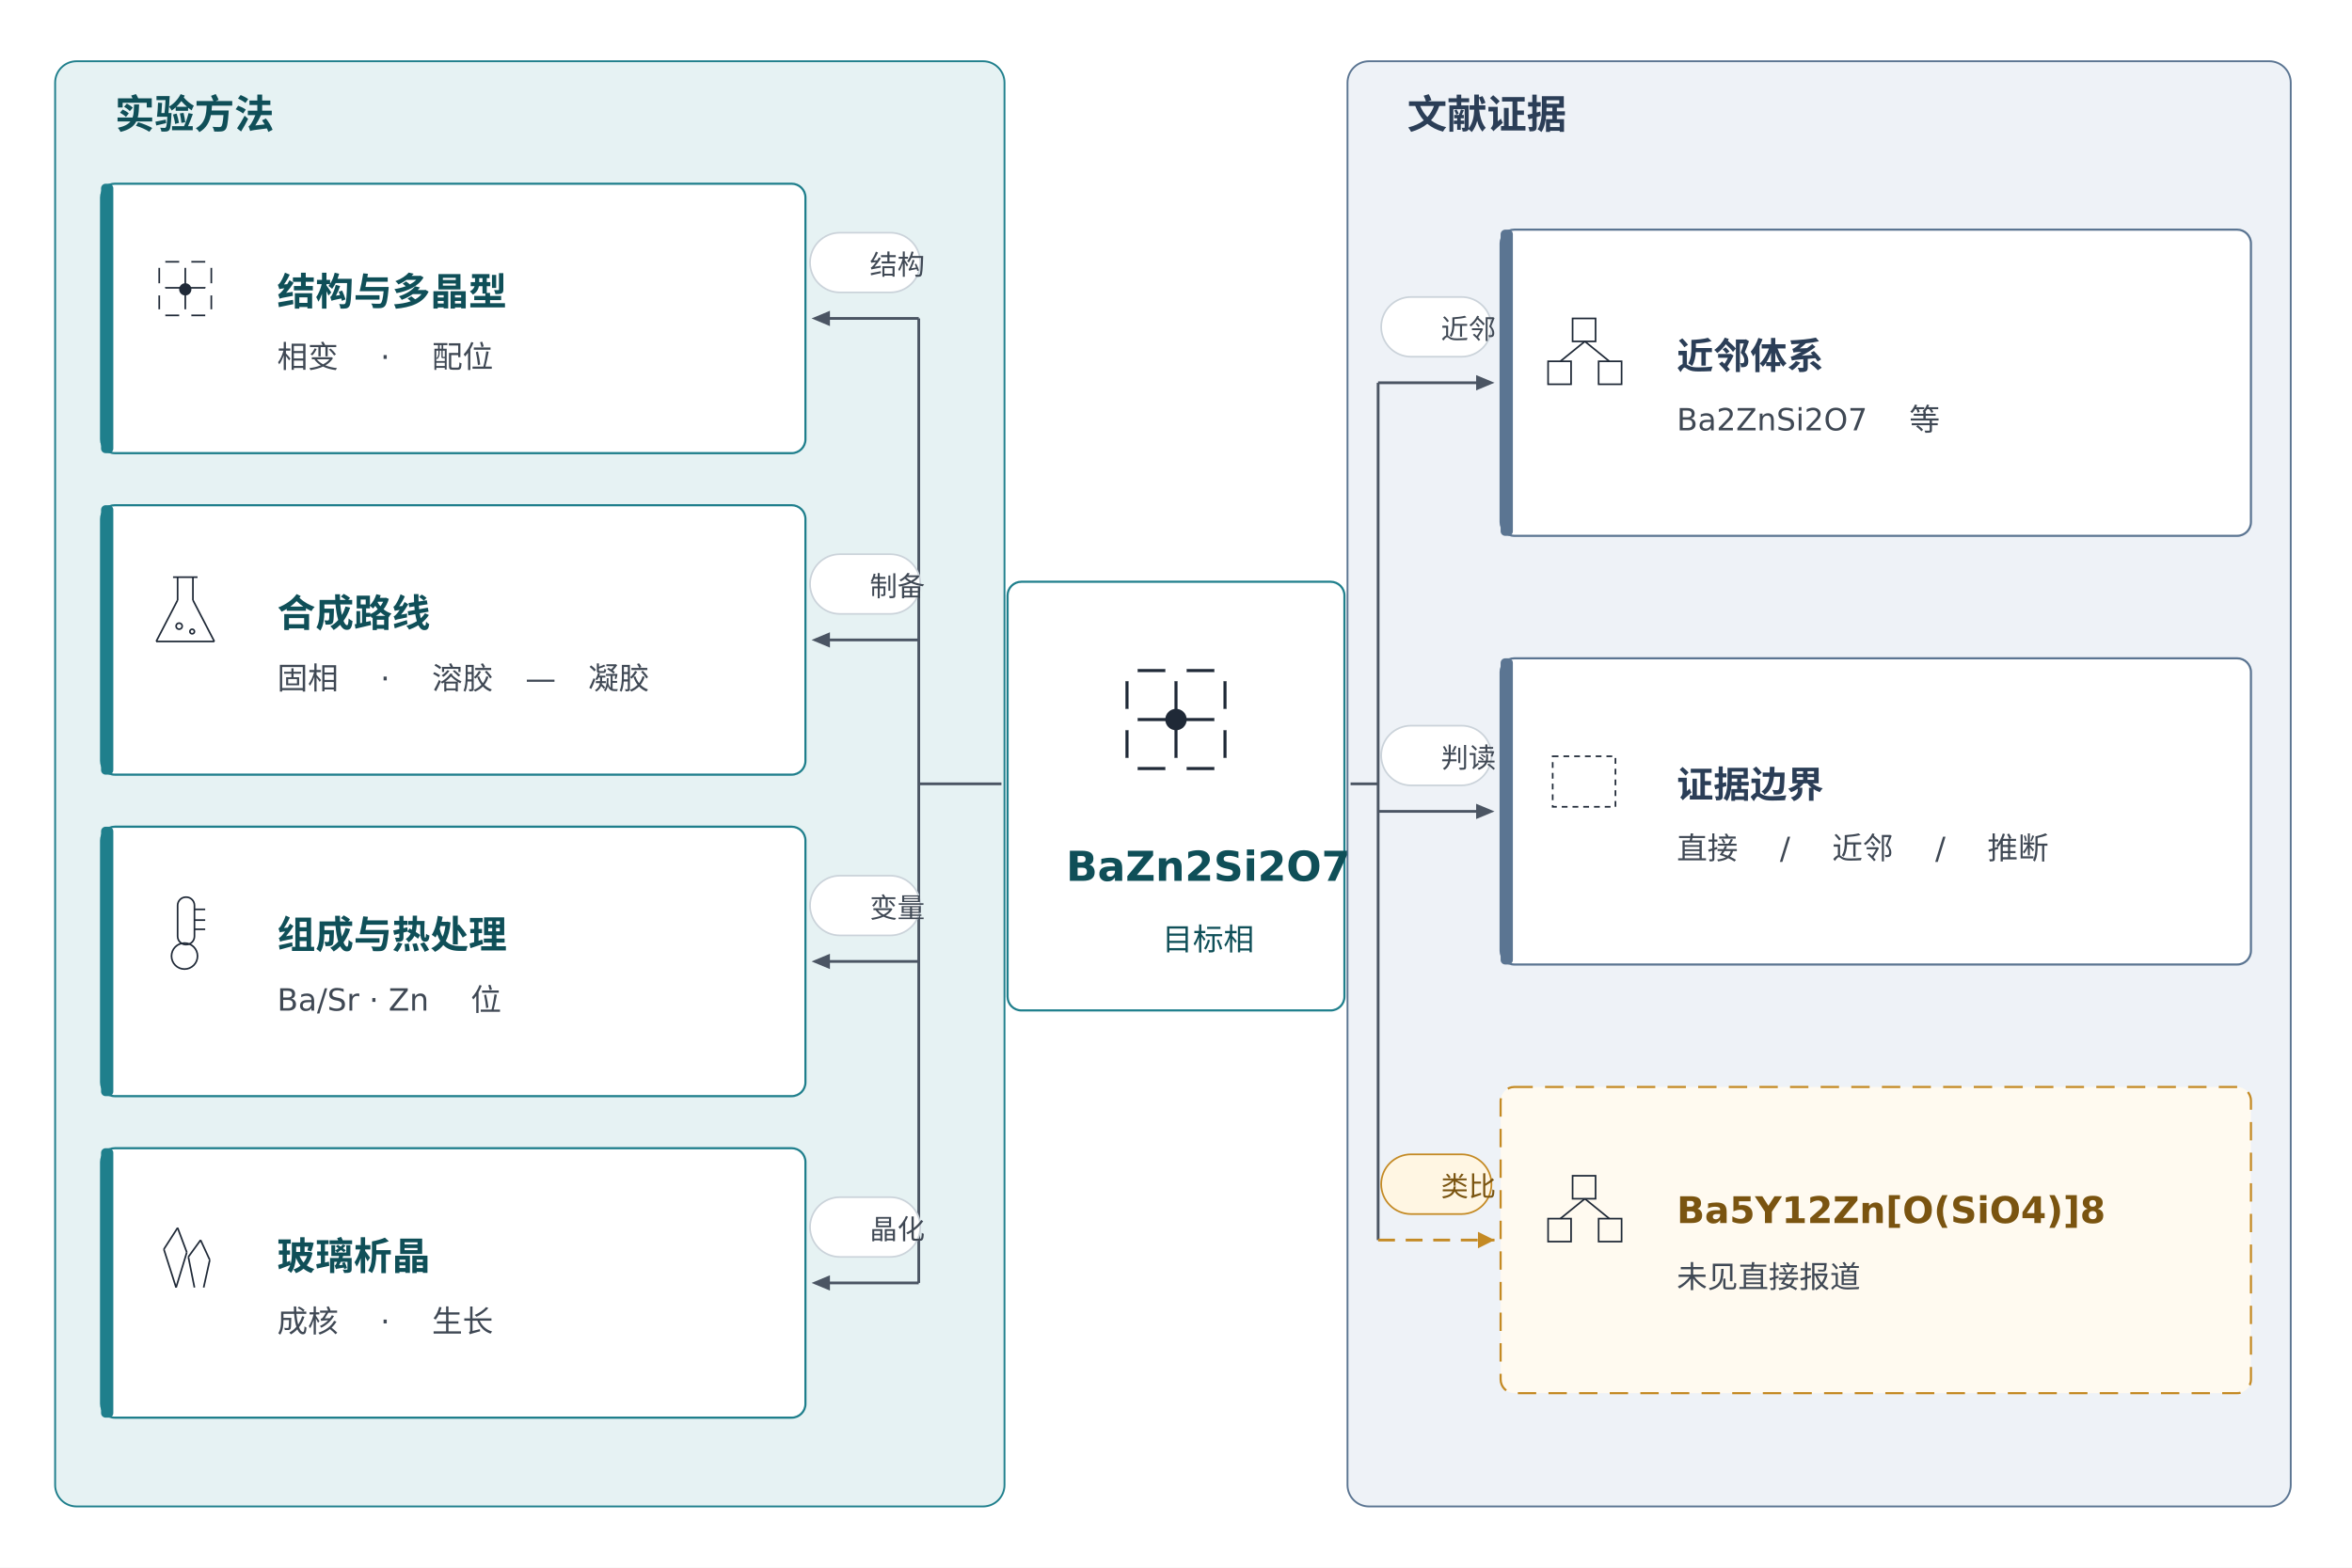
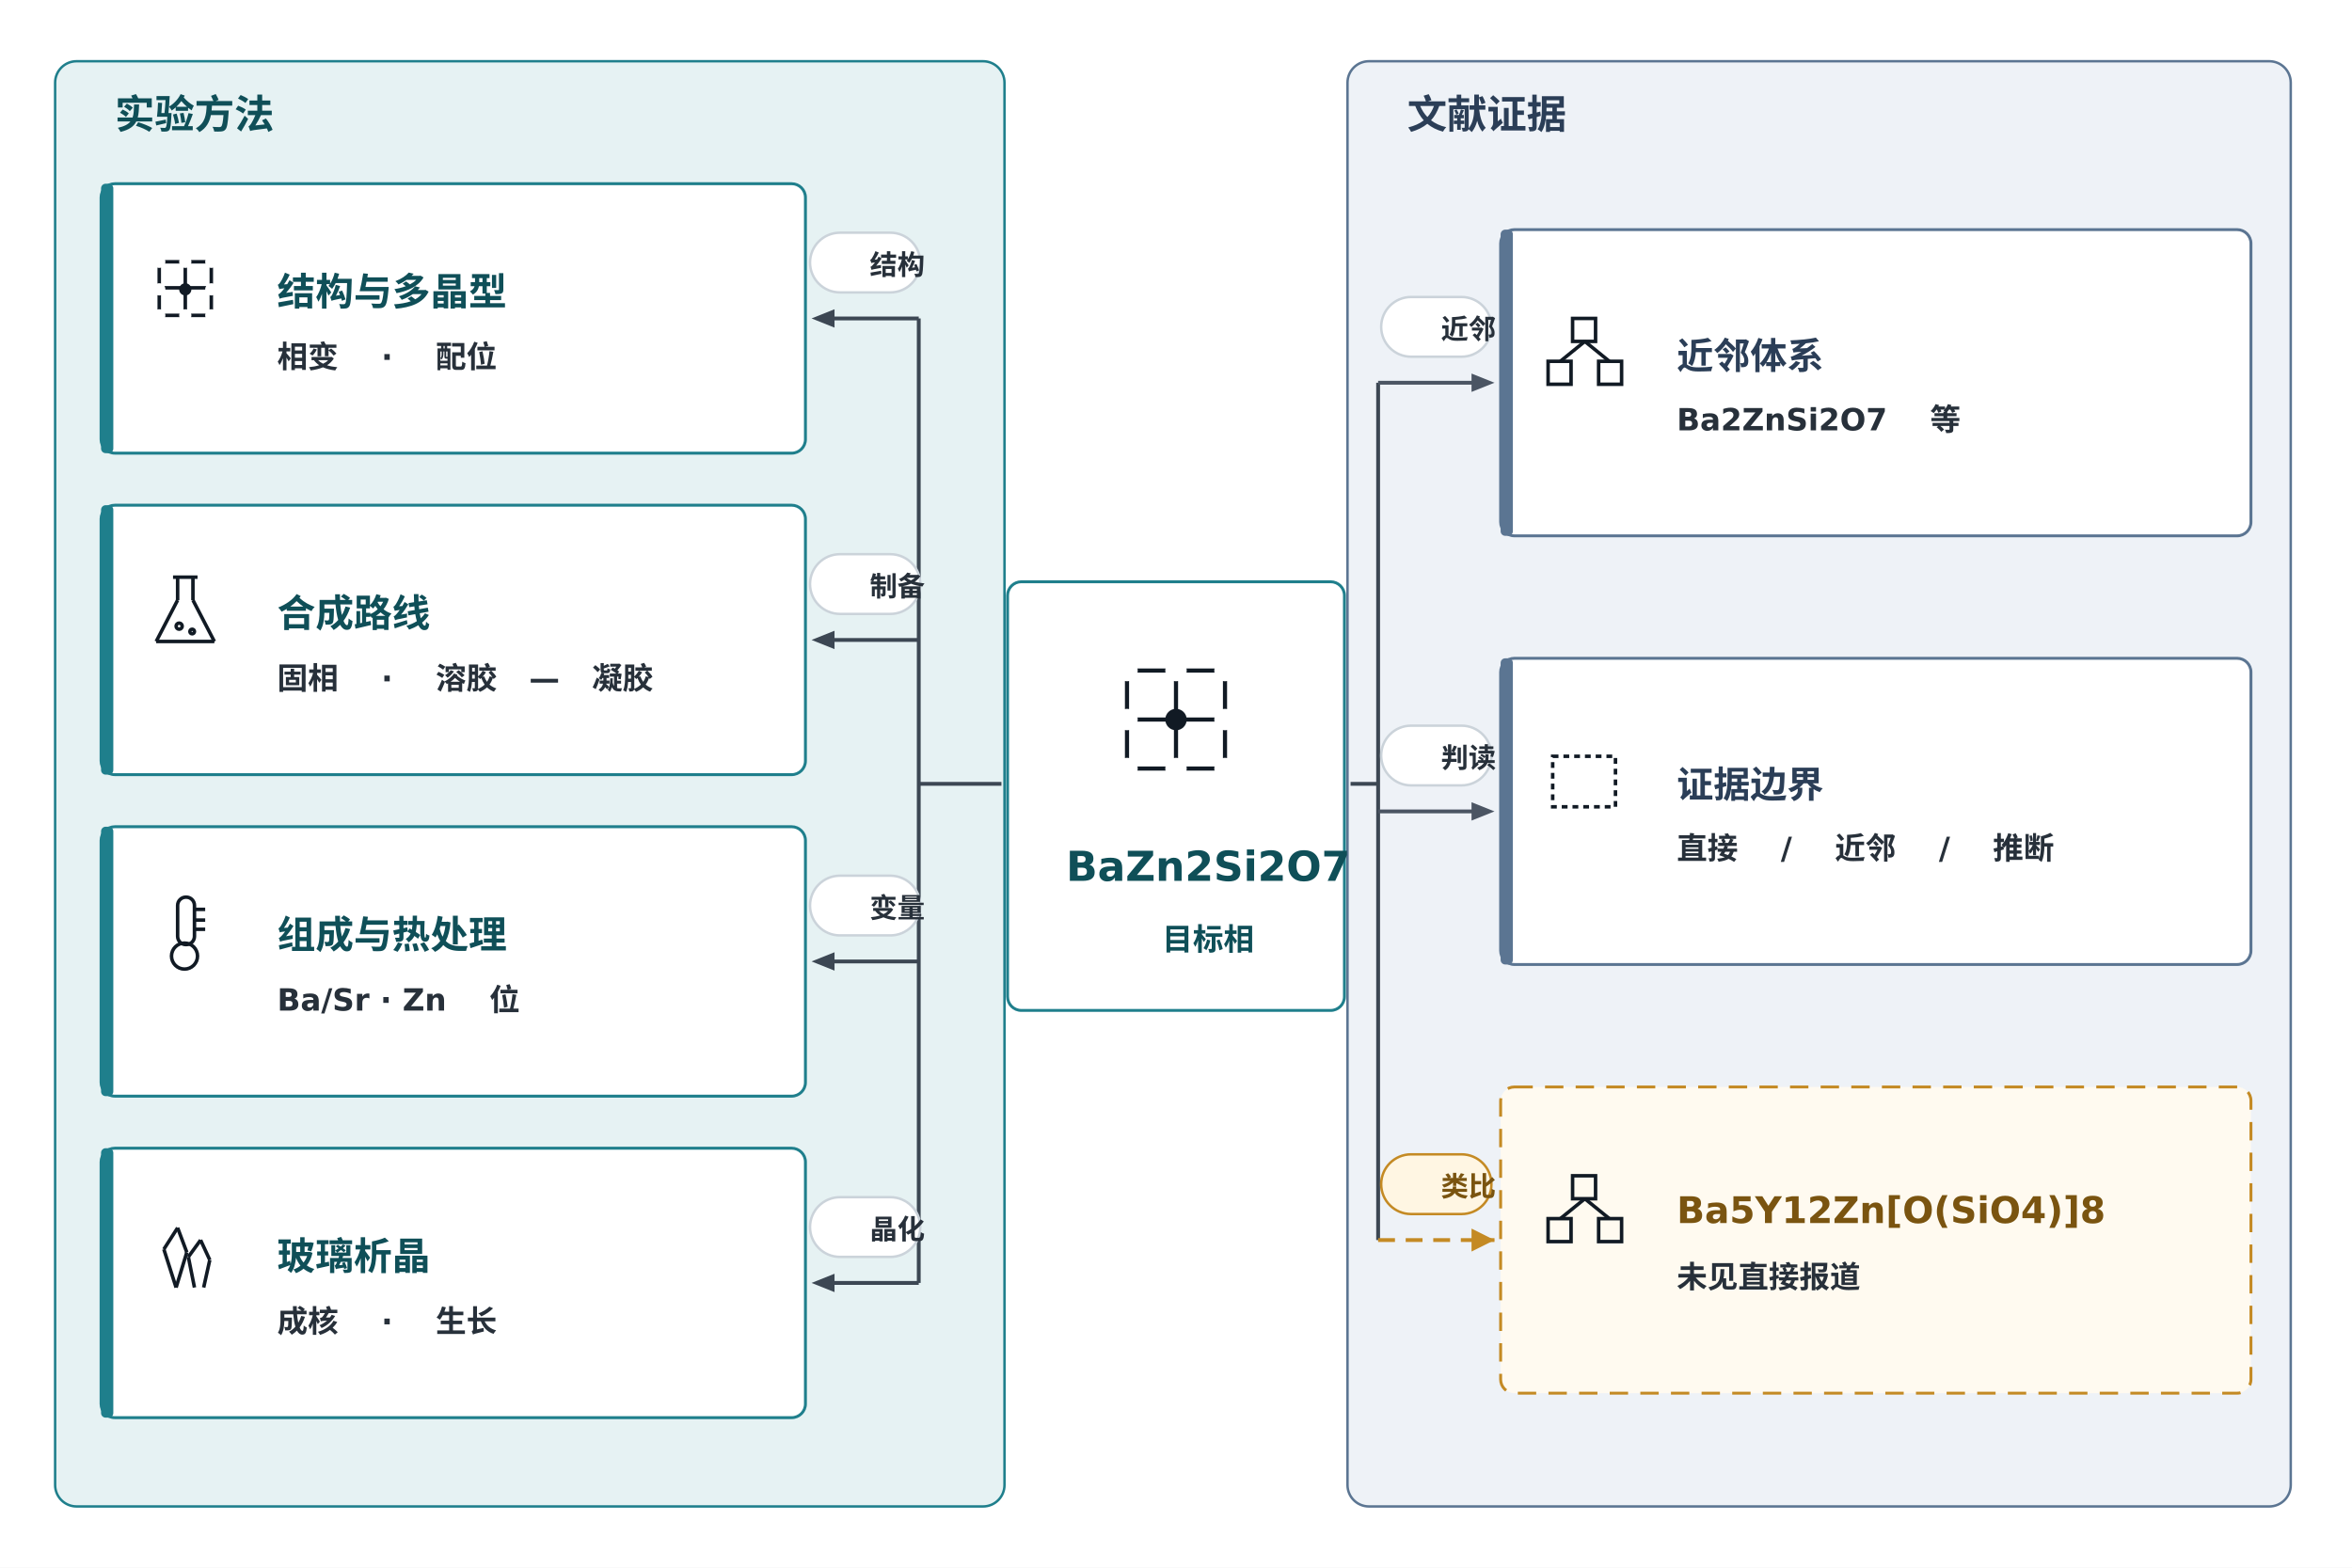
<svg xmlns="http://www.w3.org/2000/svg" viewBox="0 0 1536 1024" width="1536" height="1024">
  <rect width="100%" height="100%" fill="#FFFFFF" />
  <g id="zE">
-     <rect x="36" y="40" width="620" height="944" rx="14" fill="#E6F2F3" stroke="#1F7F8C" stroke-width="1.2" />
+     <rect x="36" y="40" width="620" height="944" rx="14" fill="#E6F2F3" stroke="#1F7F8C" stroke-width="1.6" />
  </g>
  <g id="zE_l">
    <text x="54" y="83.875" xml:space="preserve">
      <tspan font-family="Noto Sans CJK SC" font-size="26" font-weight="bold" font-style="normal" fill="#0F4F58">实验方法</tspan>
    </text>
  </g>
  <g id="zL">
-     <rect x="880" y="40" width="616" height="944" rx="14" fill="#EEF2F7" stroke="#5B7592" stroke-width="1.2" />
+     <rect x="880" y="40" width="616" height="944" rx="14" fill="#EEF2F7" stroke="#5B7592" stroke-width="1.6" />
  </g>
  <g id="zL_l">
    <text x="898" y="83.875" xml:space="preserve">
      <tspan font-family="Noto Sans CJK SC" font-size="26" font-weight="bold" font-style="normal" fill="#2B3E57">文献证据</tspan>
    </text>
  </g>
  <g id="hub">
-     <rect x="658" y="380" width="220" height="280" rx="9" fill="#FFFFFF" stroke="#1F7F8C" stroke-width="1.4" />
+     <rect x="658" y="380" width="220" height="280" rx="9" fill="#FFFFFF" stroke="#1F7F8C" stroke-width="1.9" />
  </g>
  <g id="hub_g_h0">
-     <line x1="736" y1="438" x2="800" y2="438" stroke="#1F2937" stroke-width="2.0" />
+     <line x1="736" y1="438" x2="800" y2="438" stroke="#111A24" stroke-width="2.7" />
  </g>
  <g id="hub_g_v0">
-     <line x1="736" y1="438" x2="736" y2="502" stroke="#1F2937" stroke-width="2.0" />
+     <line x1="736" y1="438" x2="736" y2="502" stroke="#111A24" stroke-width="2.7" />
  </g>
  <g id="hub_g_h1">
-     <line x1="736" y1="470" x2="800" y2="470" stroke="#1F2937" stroke-width="2.0" />
+     <line x1="736" y1="470" x2="800" y2="470" stroke="#111A24" stroke-width="2.7" />
  </g>
  <g id="hub_g_v1">
-     <line x1="768" y1="438" x2="768" y2="502" stroke="#1F2937" stroke-width="2.0" />
+     <line x1="768" y1="438" x2="768" y2="502" stroke="#111A24" stroke-width="2.7" />
  </g>
  <g id="hub_g_h2">
-     <line x1="736" y1="502" x2="800" y2="502" stroke="#1F2937" stroke-width="2.0" />
+     <line x1="736" y1="502" x2="800" y2="502" stroke="#111A24" stroke-width="2.7" />
  </g>
  <g id="hub_g_v2">
-     <line x1="800" y1="438" x2="800" y2="502" stroke="#1F2937" stroke-width="2.0" />
+     <line x1="800" y1="438" x2="800" y2="502" stroke="#111A24" stroke-width="2.7" />
  </g>
  <g id="hub_g_d00">
    <ellipse cx="736.0" cy="438.0" rx="7.0" ry="7.0" fill="#FFFFFF" stroke="none" stroke-width="1" />
  </g>
  <g id="hub_g_d01">
    <ellipse cx="736.0" cy="470.0" rx="7.0" ry="7.0" fill="#FFFFFF" stroke="none" stroke-width="1" />
  </g>
  <g id="hub_g_d02">
    <ellipse cx="736.0" cy="502.0" rx="7.0" ry="7.0" fill="#FFFFFF" stroke="none" stroke-width="1" />
  </g>
  <g id="hub_g_d10">
    <ellipse cx="768.0" cy="438.0" rx="7.0" ry="7.0" fill="#FFFFFF" stroke="none" stroke-width="1" />
  </g>
  <g id="hub_g_d11">
-     <ellipse cx="768.0" cy="470.0" rx="7.0" ry="7.0" fill="#1F2937" stroke="none" stroke-width="1" />
+     <ellipse cx="768.0" cy="470.0" rx="7.0" ry="7.0" fill="#111A24" stroke="none" stroke-width="1" />
  </g>
  <g id="hub_g_d12">
    <ellipse cx="768.0" cy="502.0" rx="7.0" ry="7.0" fill="#FFFFFF" stroke="none" stroke-width="1" />
  </g>
  <g id="hub_g_d20">
    <ellipse cx="800.0" cy="438.0" rx="7.0" ry="7.0" fill="#FFFFFF" stroke="none" stroke-width="1" />
  </g>
  <g id="hub_g_d21">
    <ellipse cx="800.0" cy="470.0" rx="7.0" ry="7.0" fill="#FFFFFF" stroke="none" stroke-width="1" />
  </g>
  <g id="hub_g_d22">
    <ellipse cx="800.0" cy="502.0" rx="7.0" ry="7.0" fill="#FFFFFF" stroke="none" stroke-width="1" />
  </g>
  <g id="hub_t">
    <text x="675.197" y="575.375" xml:space="preserve">
      <tspan font-family="DejaVu Sans" font-size="27" font-weight="bold" font-style="normal" fill="#0F4F58">BaZn2Si2O7</tspan>
    </text>
  </g>
  <g id="hub_s">
    <text x="738.0" y="620.625" xml:space="preserve">
-       <tspan font-family="Noto Sans CJK SC" font-size="20" font-weight="normal" font-style="normal" fill="#0F4F58">目标相</tspan>
+       <tspan font-family="Noto Sans CJK SC" font-size="20" font-weight="bold" font-style="normal" fill="#0F4F58">目标相</tspan>
    </text>
  </g>
  <g id="e1">
-     <rect x="66" y="120" width="460" height="176" rx="9" fill="#FFFFFF" stroke="#1F7F8C" stroke-width="1.4" />
+     <rect x="66" y="120" width="460" height="176" rx="9" fill="#FFFFFF" stroke="#1F7F8C" stroke-width="1.9" />
  </g>
  <g id="e1_b">
    <rect x="66" y="120" width="8" height="176" rx="3" fill="#1F7F8C" stroke="none" stroke-width="1" />
  </g>
  <g id="e1_g_h0">
-     <line x1="104" y1="171" x2="138" y2="171" stroke="#1F2937" stroke-width="1.08" />
+     <line x1="104" y1="171" x2="138" y2="171" stroke="#111A24" stroke-width="2.295" />
  </g>
  <g id="e1_g_v0">
-     <line x1="104" y1="171" x2="104" y2="206" stroke="#1F2937" stroke-width="1.08" />
+     <line x1="104" y1="171" x2="104" y2="206" stroke="#111A24" stroke-width="2.295" />
  </g>
  <g id="e1_g_h1">
-     <line x1="104" y1="188" x2="138" y2="188" stroke="#1F2937" stroke-width="1.08" />
+     <line x1="104" y1="188" x2="138" y2="188" stroke="#111A24" stroke-width="2.295" />
  </g>
  <g id="e1_g_v1">
-     <line x1="121" y1="171" x2="121" y2="206" stroke="#1F2937" stroke-width="1.08" />
+     <line x1="121" y1="171" x2="121" y2="206" stroke="#111A24" stroke-width="2.295" />
  </g>
  <g id="e1_g_h2">
-     <line x1="104" y1="206" x2="138" y2="206" stroke="#1F2937" stroke-width="1.08" />
+     <line x1="104" y1="206" x2="138" y2="206" stroke="#111A24" stroke-width="2.295" />
  </g>
  <g id="e1_g_v2">
-     <line x1="138" y1="171" x2="138" y2="206" stroke="#1F2937" stroke-width="1.08" />
+     <line x1="138" y1="171" x2="138" y2="206" stroke="#111A24" stroke-width="2.295" />
  </g>
  <g id="e1_g_d00">
    <ellipse cx="104.0" cy="171.0" rx="4.0" ry="4.0" fill="#FFFFFF" stroke="none" stroke-width="1" />
  </g>
  <g id="e1_g_d01">
    <ellipse cx="104.0" cy="189.0" rx="4.0" ry="4.0" fill="#FFFFFF" stroke="none" stroke-width="1" />
  </g>
  <g id="e1_g_d02">
    <ellipse cx="104.0" cy="206.0" rx="4.0" ry="4.0" fill="#FFFFFF" stroke="none" stroke-width="1" />
  </g>
  <g id="e1_g_d10">
    <ellipse cx="121.0" cy="171.0" rx="4.0" ry="4.0" fill="#FFFFFF" stroke="none" stroke-width="1" />
  </g>
  <g id="e1_g_d11">
-     <ellipse cx="121.0" cy="189.0" rx="4.0" ry="4.0" fill="#1F2937" stroke="none" stroke-width="1" />
+     <ellipse cx="121.0" cy="189.0" rx="4.0" ry="4.0" fill="#111A24" stroke="none" stroke-width="1" />
  </g>
  <g id="e1_g_d12">
    <ellipse cx="121.0" cy="206.0" rx="4.0" ry="4.0" fill="#FFFFFF" stroke="none" stroke-width="1" />
  </g>
  <g id="e1_g_d20">
    <ellipse cx="138.0" cy="171.0" rx="4.0" ry="4.0" fill="#FFFFFF" stroke="none" stroke-width="1" />
  </g>
  <g id="e1_g_d21">
    <ellipse cx="138.0" cy="189.0" rx="4.0" ry="4.0" fill="#FFFFFF" stroke="none" stroke-width="1" />
  </g>
  <g id="e1_g_d22">
    <ellipse cx="138.0" cy="206.0" rx="4.0" ry="4.0" fill="#FFFFFF" stroke="none" stroke-width="1" />
  </g>
  <g id="e1_t">
    <text x="160" y="199.375" xml:space="preserve">
      <tspan font-family="Noto Sans CJK SC" font-size="25" font-weight="bold" font-style="normal" fill="#0F4F58">结构与多晶型</tspan>
    </text>
  </g>
  <g id="e1_s">
    <text x="160" y="240.125" xml:space="preserve">
-       <tspan font-family="Noto Sans CJK SC" font-size="20" font-weight="normal" font-style="normal" fill="#3F4854">相变</tspan>
-       <tspan font-family="DejaVu Sans" font-size="20" font-weight="normal" font-style="normal" fill="#3F4854"> · </tspan>
-       <tspan font-family="Noto Sans CJK SC" font-size="20" font-weight="normal" font-style="normal" fill="#3F4854">配位</tspan>
+       <tspan font-family="Noto Sans CJK SC" font-size="20" font-weight="bold" font-style="normal" fill="#27303A">相变</tspan>
+       <tspan font-family="DejaVu Sans" font-size="20" font-weight="bold" font-style="normal" fill="#27303A"> · </tspan>
+       <tspan font-family="Noto Sans CJK SC" font-size="20" font-weight="bold" font-style="normal" fill="#27303A">配位</tspan>
    </text>
  </g>
  <g id="e2">
-     <rect x="66" y="330" width="460" height="176" rx="9" fill="#FFFFFF" stroke="#1F7F8C" stroke-width="1.4" />
+     <rect x="66" y="330" width="460" height="176" rx="9" fill="#FFFFFF" stroke="#1F7F8C" stroke-width="1.9" />
  </g>
  <g id="e2_b">
    <rect x="66" y="330" width="8" height="176" rx="3" fill="#1F7F8C" stroke="none" stroke-width="1" />
  </g>
  <g id="e2_g_n_0">
-     <line x1="116" y1="377" x2="116" y2="392" stroke="#1F2937" stroke-width="1.08" />
+     <line x1="116" y1="377" x2="116" y2="392" stroke="#111A24" stroke-width="2.295" />
  </g>
  <g id="e2_g_n_1">
-     <line x1="116" y1="392" x2="102" y2="419" stroke="#1F2937" stroke-width="1.08" />
+     <line x1="116" y1="392" x2="102" y2="419" stroke="#111A24" stroke-width="2.295" />
  </g>
  <g id="e2_g_n_2">
-     <line x1="102" y1="419" x2="140" y2="419" stroke="#1F2937" stroke-width="1.08" />
+     <line x1="102" y1="419" x2="140" y2="419" stroke="#111A24" stroke-width="2.295" />
  </g>
  <g id="e2_g_n_3">
-     <line x1="140" y1="419" x2="126" y2="392" stroke="#1F2937" stroke-width="1.08" />
+     <line x1="140" y1="419" x2="126" y2="392" stroke="#111A24" stroke-width="2.295" />
  </g>
  <g id="e2_g_n_4">
-     <line x1="126" y1="392" x2="126" y2="377" stroke="#1F2937" stroke-width="1.08" />
+     <line x1="126" y1="392" x2="126" y2="377" stroke="#111A24" stroke-width="2.295" />
  </g>
  <g id="e2_g_m">
-     <line x1="113" y1="377" x2="129" y2="377" stroke="#1F2937" stroke-width="1.08" />
+     <line x1="113" y1="377" x2="129" y2="377" stroke="#111A24" stroke-width="2.295" />
  </g>
  <g id="e2_g_d1">
-     <ellipse cx="117.0" cy="409.0" rx="2.0" ry="2.0" fill="none" stroke="#1F2937" stroke-width="1.08" />
+     <ellipse cx="117.0" cy="409.0" rx="2.0" ry="2.0" fill="none" stroke="#111A24" stroke-width="2.295" />
  </g>
  <g id="e2_g_d2">
-     <ellipse cx="125.5" cy="412.5" rx="1.5" ry="1.5" fill="none" stroke="#1F2937" stroke-width="1.08" />
+     <ellipse cx="125.5" cy="412.5" rx="1.5" ry="1.5" fill="none" stroke="#111A24" stroke-width="2.295" />
  </g>
  <g id="e2_t">
    <text x="160" y="409.375" xml:space="preserve">
      <tspan font-family="Noto Sans CJK SC" font-size="25" font-weight="bold" font-style="normal" fill="#0F4F58">合成路线</tspan>
    </text>
  </g>
  <g id="e2_s">
    <text x="160" y="450.125" xml:space="preserve">
-       <tspan font-family="Noto Sans CJK SC" font-size="20" font-weight="normal" font-style="normal" fill="#3F4854">固相</tspan>
-       <tspan font-family="DejaVu Sans" font-size="20" font-weight="normal" font-style="normal" fill="#3F4854"> · </tspan>
-       <tspan font-family="Noto Sans CJK SC" font-size="20" font-weight="normal" font-style="normal" fill="#3F4854">溶胶</tspan>
-       <tspan font-family="DejaVu Sans" font-size="20" font-weight="normal" font-style="normal" fill="#3F4854">—</tspan>
-       <tspan font-family="Noto Sans CJK SC" font-size="20" font-weight="normal" font-style="normal" fill="#3F4854">凝胶</tspan>
+       <tspan font-family="Noto Sans CJK SC" font-size="20" font-weight="bold" font-style="normal" fill="#27303A">固相</tspan>
+       <tspan font-family="DejaVu Sans" font-size="20" font-weight="bold" font-style="normal" fill="#27303A"> · </tspan>
+       <tspan font-family="Noto Sans CJK SC" font-size="20" font-weight="bold" font-style="normal" fill="#27303A">溶胶</tspan>
+       <tspan font-family="DejaVu Sans" font-size="20" font-weight="bold" font-style="normal" fill="#27303A">—</tspan>
+       <tspan font-family="Noto Sans CJK SC" font-size="20" font-weight="bold" font-style="normal" fill="#27303A">凝胶</tspan>
    </text>
  </g>
  <g id="e3">
-     <rect x="66" y="540" width="460" height="176" rx="9" fill="#FFFFFF" stroke="#1F7F8C" stroke-width="1.4" />
+     <rect x="66" y="540" width="460" height="176" rx="9" fill="#FFFFFF" stroke="#1F7F8C" stroke-width="1.9" />
  </g>
  <g id="e3_b">
    <rect x="66" y="540" width="8" height="176" rx="3" fill="#1F7F8C" stroke="none" stroke-width="1" />
  </g>
  <g id="e3_g_t">
-     <rect x="116" y="586" width="11" height="31" rx="5.4" fill="none" stroke="#1F2937" stroke-width="1.08" />
+     <rect x="116" y="586" width="11" height="31" rx="5.4" fill="none" stroke="#111A24" stroke-width="2.295" />
  </g>
  <g id="e3_g_b">
-     <ellipse cx="120.5" cy="624.5" rx="8.5" ry="8.5" fill="none" stroke="#1F2937" stroke-width="1.08" />
+     <ellipse cx="120.5" cy="624.5" rx="8.5" ry="8.5" fill="none" stroke="#111A24" stroke-width="2.295" />
  </g>
  <g id="e3_g_m0">
-     <line x1="127" y1="594" x2="134" y2="594" stroke="#1F2937" stroke-width="1.08" />
+     <line x1="127" y1="594" x2="134" y2="594" stroke="#111A24" stroke-width="2.295" />
  </g>
  <g id="e3_g_m1">
-     <line x1="127" y1="601" x2="134" y2="601" stroke="#1F2937" stroke-width="1.08" />
+     <line x1="127" y1="601" x2="134" y2="601" stroke="#111A24" stroke-width="2.295" />
  </g>
  <g id="e3_g_m2">
-     <line x1="127" y1="607" x2="134" y2="607" stroke="#1F2937" stroke-width="1.08" />
+     <line x1="127" y1="607" x2="134" y2="607" stroke="#111A24" stroke-width="2.295" />
  </g>
  <g id="e3_t">
    <text x="160" y="619.375" xml:space="preserve">
      <tspan font-family="Noto Sans CJK SC" font-size="25" font-weight="bold" font-style="normal" fill="#0F4F58">组成与热处理</tspan>
    </text>
  </g>
  <g id="e3_s">
    <text x="160" y="660.125" xml:space="preserve">
-       <tspan font-family="DejaVu Sans" font-size="20" font-weight="normal" font-style="normal" fill="#3F4854">Ba/Sr · Zn </tspan>
-       <tspan font-family="Noto Sans CJK SC" font-size="20" font-weight="normal" font-style="normal" fill="#3F4854">位</tspan>
+       <tspan font-family="DejaVu Sans" font-size="20" font-weight="bold" font-style="normal" fill="#27303A">Ba/Sr · Zn </tspan>
+       <tspan font-family="Noto Sans CJK SC" font-size="20" font-weight="bold" font-style="normal" fill="#27303A">位</tspan>
    </text>
  </g>
  <g id="e4">
-     <rect x="66" y="750" width="460" height="176" rx="9" fill="#FFFFFF" stroke="#1F7F8C" stroke-width="1.4" />
+     <rect x="66" y="750" width="460" height="176" rx="9" fill="#FFFFFF" stroke="#1F7F8C" stroke-width="1.9" />
  </g>
  <g id="e4_b">
    <rect x="66" y="750" width="8" height="176" rx="3" fill="#1F7F8C" stroke="none" stroke-width="1" />
  </g>
  <g id="e4_g_a_0">
-     <line x1="115" y1="841" x2="107" y2="816" stroke="#1F2937" stroke-width="1.08" />
+     <line x1="115" y1="841" x2="107" y2="816" stroke="#111A24" stroke-width="2.295" />
  </g>
  <g id="e4_g_a_1">
-     <line x1="107" y1="816" x2="116" y2="802" stroke="#1F2937" stroke-width="1.08" />
+     <line x1="107" y1="816" x2="116" y2="802" stroke="#111A24" stroke-width="2.295" />
  </g>
  <g id="e4_g_a_2">
-     <line x1="116" y1="802" x2="122" y2="818" stroke="#1F2937" stroke-width="1.08" />
+     <line x1="116" y1="802" x2="122" y2="818" stroke="#111A24" stroke-width="2.295" />
  </g>
  <g id="e4_g_a_3">
-     <line x1="122" y1="818" x2="115" y2="841" stroke="#1F2937" stroke-width="1.08" />
+     <line x1="122" y1="818" x2="115" y2="841" stroke="#111A24" stroke-width="2.295" />
  </g>
  <g id="e4_g_b_0">
-     <line x1="127" y1="841" x2="123" y2="821" stroke="#1F2937" stroke-width="1.08" />
+     <line x1="127" y1="841" x2="123" y2="821" stroke="#111A24" stroke-width="2.295" />
  </g>
  <g id="e4_g_b_1">
-     <line x1="123" y1="821" x2="131" y2="810" stroke="#1F2937" stroke-width="1.08" />
+     <line x1="123" y1="821" x2="131" y2="810" stroke="#111A24" stroke-width="2.295" />
  </g>
  <g id="e4_g_b_2">
-     <line x1="131" y1="810" x2="137" y2="823" stroke="#1F2937" stroke-width="1.08" />
+     <line x1="131" y1="810" x2="137" y2="823" stroke="#111A24" stroke-width="2.295" />
  </g>
  <g id="e4_g_b_3">
-     <line x1="137" y1="823" x2="133" y2="841" stroke="#1F2937" stroke-width="1.08" />
+     <line x1="137" y1="823" x2="133" y2="841" stroke="#111A24" stroke-width="2.295" />
  </g>
  <g id="e4_t">
    <text x="160" y="829.375" xml:space="preserve">
      <tspan font-family="Noto Sans CJK SC" font-size="25" font-weight="bold" font-style="normal" fill="#0F4F58">玻璃析晶</tspan>
    </text>
  </g>
  <g id="e4_s">
    <text x="160" y="870.125" xml:space="preserve">
-       <tspan font-family="Noto Sans CJK SC" font-size="20" font-weight="normal" font-style="normal" fill="#3F4854">成核</tspan>
-       <tspan font-family="DejaVu Sans" font-size="20" font-weight="normal" font-style="normal" fill="#3F4854"> · </tspan>
-       <tspan font-family="Noto Sans CJK SC" font-size="20" font-weight="normal" font-style="normal" fill="#3F4854">生长</tspan>
+       <tspan font-family="Noto Sans CJK SC" font-size="20" font-weight="bold" font-style="normal" fill="#27303A">成核</tspan>
+       <tspan font-family="DejaVu Sans" font-size="20" font-weight="bold" font-style="normal" fill="#27303A"> · </tspan>
+       <tspan font-family="Noto Sans CJK SC" font-size="20" font-weight="bold" font-style="normal" fill="#27303A">生长</tspan>
    </text>
  </g>
  <g id="l1">
-     <rect x="980" y="150" width="490" height="200" rx="9" fill="#FFFFFF" stroke="#5B7592" stroke-width="1.4" />
+     <rect x="980" y="150" width="490" height="200" rx="9" fill="#FFFFFF" stroke="#5B7592" stroke-width="1.9" />
  </g>
  <g id="l1_b">
    <rect x="980" y="150" width="8" height="200" rx="3" fill="#5B7592" stroke="none" stroke-width="1" />
  </g>
  <g id="l1_g_a">
-     <rect x="1027" y="208" width="15" height="15" fill="none" stroke="#1F2937" stroke-width="1.08" />
+     <rect x="1027" y="208" width="15" height="15" fill="none" stroke="#111A24" stroke-width="2.295" />
  </g>
  <g id="l1_g_b">
-     <rect x="1011" y="236" width="15" height="15" fill="none" stroke="#1F2937" stroke-width="1.08" />
+     <rect x="1011" y="236" width="15" height="15" fill="none" stroke="#111A24" stroke-width="2.295" />
  </g>
  <g id="l1_g_c">
-     <rect x="1044" y="236" width="15" height="15" fill="none" stroke="#1F2937" stroke-width="1.08" />
+     <rect x="1044" y="236" width="15" height="15" fill="none" stroke="#111A24" stroke-width="2.295" />
  </g>
  <g id="l1_g_l">
-     <line x1="1035" y1="223" x2="1019" y2="236" stroke="#1F2937" stroke-width="1.08" />
+     <line x1="1035" y1="223" x2="1019" y2="236" stroke="#111A24" stroke-width="2.295" />
  </g>
  <g id="l1_g_r">
-     <line x1="1035" y1="223" x2="1051" y2="236" stroke="#1F2937" stroke-width="1.08" />
+     <line x1="1035" y1="223" x2="1051" y2="236" stroke="#111A24" stroke-width="2.295" />
  </g>
  <g id="l1_t">
    <text x="1074" y="241.0" xml:space="preserve">
      <tspan font-family="Noto Sans CJK SC" font-size="24" font-weight="bold" font-style="normal" fill="#2B3E57">近邻体系</tspan>
    </text>
  </g>
  <g id="l1_s">
    <text x="1074" y="281.125" xml:space="preserve">
-       <tspan font-family="DejaVu Sans" font-size="20" font-weight="normal" font-style="normal" fill="#3F4854">Ba2ZnSi2O7 </tspan>
-       <tspan font-family="Noto Sans CJK SC" font-size="20" font-weight="normal" font-style="normal" fill="#3F4854">等</tspan>
+       <tspan font-family="DejaVu Sans" font-size="20" font-weight="bold" font-style="normal" fill="#27303A">Ba2ZnSi2O7 </tspan>
+       <tspan font-family="Noto Sans CJK SC" font-size="20" font-weight="bold" font-style="normal" fill="#27303A">等</tspan>
    </text>
  </g>
  <g id="l2">
-     <rect x="980" y="430" width="490" height="200" rx="9" fill="#FFFFFF" stroke="#5B7592" stroke-width="1.4" />
+     <rect x="980" y="430" width="490" height="200" rx="9" fill="#FFFFFF" stroke="#5B7592" stroke-width="1.9" />
  </g>
  <g id="l2_b">
    <rect x="980" y="430" width="8" height="200" rx="3" fill="#5B7592" stroke="none" stroke-width="1" />
  </g>
  <g id="l2_g_b">
-     <rect x="1014" y="494" width="41" height="33" fill="none" stroke="#1F2937" stroke-width="1.08" stroke-dasharray="3.78 3.24" />
+     <rect x="1014" y="494" width="41" height="33" fill="none" stroke="#111A24" stroke-width="2.295" stroke-dasharray="3.78 3.24" />
  </g>
  <g id="l2_t">
    <text x="1074" y="521.0" xml:space="preserve">
      <tspan font-family="Noto Sans CJK SC" font-size="24" font-weight="bold" font-style="normal" fill="#2B3E57">证据边界</tspan>
    </text>
  </g>
  <g id="l2_s">
    <text x="1074" y="561.125" xml:space="preserve">
-       <tspan font-family="Noto Sans CJK SC" font-size="20" font-weight="normal" font-style="normal" fill="#3F4854">直接</tspan>
-       <tspan font-family="DejaVu Sans" font-size="20" font-weight="normal" font-style="normal" fill="#3F4854"> / </tspan>
-       <tspan font-family="Noto Sans CJK SC" font-size="20" font-weight="normal" font-style="normal" fill="#3F4854">近邻</tspan>
-       <tspan font-family="DejaVu Sans" font-size="20" font-weight="normal" font-style="normal" fill="#3F4854"> / </tspan>
-       <tspan font-family="Noto Sans CJK SC" font-size="20" font-weight="normal" font-style="normal" fill="#3F4854">推断</tspan>
+       <tspan font-family="Noto Sans CJK SC" font-size="20" font-weight="bold" font-style="normal" fill="#27303A">直接</tspan>
+       <tspan font-family="DejaVu Sans" font-size="20" font-weight="bold" font-style="normal" fill="#27303A"> / </tspan>
+       <tspan font-family="Noto Sans CJK SC" font-size="20" font-weight="bold" font-style="normal" fill="#27303A">近邻</tspan>
+       <tspan font-family="DejaVu Sans" font-size="20" font-weight="bold" font-style="normal" fill="#27303A"> / </tspan>
+       <tspan font-family="Noto Sans CJK SC" font-size="20" font-weight="bold" font-style="normal" fill="#27303A">推断</tspan>
    </text>
  </g>
  <g id="l3">
-     <rect x="980" y="710" width="490" height="200" rx="9" fill="#FFFAF0" stroke="#C48A24" stroke-width="1.4" stroke-dasharray="12 8" />
+     <rect x="980" y="710" width="490" height="200" rx="9" fill="#FFFAF0" stroke="#C48A24" stroke-width="1.9" stroke-dasharray="12 8" />
  </g>
  <g id="l3_g_a">
-     <rect x="1027" y="768" width="15" height="15" fill="none" stroke="#1F2937" stroke-width="1.08" />
+     <rect x="1027" y="768" width="15" height="15" fill="none" stroke="#111A24" stroke-width="2.295" />
  </g>
  <g id="l3_g_b">
-     <rect x="1011" y="796" width="15" height="15" fill="none" stroke="#1F2937" stroke-width="1.08" />
+     <rect x="1011" y="796" width="15" height="15" fill="none" stroke="#111A24" stroke-width="2.295" />
  </g>
  <g id="l3_g_c">
-     <rect x="1044" y="796" width="15" height="15" fill="none" stroke="#1F2937" stroke-width="1.08" />
+     <rect x="1044" y="796" width="15" height="15" fill="none" stroke="#111A24" stroke-width="2.295" />
  </g>
  <g id="l3_g_l">
-     <line x1="1035" y1="783" x2="1019" y2="796" stroke="#1F2937" stroke-width="1.08" />
+     <line x1="1035" y1="783" x2="1019" y2="796" stroke="#111A24" stroke-width="2.295" />
  </g>
  <g id="l3_g_r">
-     <line x1="1035" y1="783" x2="1051" y2="796" stroke="#1F2937" stroke-width="1.08" />
+     <line x1="1035" y1="783" x2="1051" y2="796" stroke="#111A24" stroke-width="2.295" />
  </g>
  <g id="l3_t">
    <text x="1074" y="798.875" xml:space="preserve">
      <tspan font-family="DejaVu Sans" font-size="24" font-weight="bold" font-style="normal" fill="#7A5410">Ba5Y12Zn[O(SiO4)]8</tspan>
    </text>
  </g>
  <g id="l3_s">
    <text x="1074" y="841.125" xml:space="preserve">
-       <tspan font-family="Noto Sans CJK SC" font-size="20" font-weight="normal" font-style="normal" fill="#3F4854">未见直接报道</tspan>
+       <tspan font-family="Noto Sans CJK SC" font-size="20" font-weight="bold" font-style="normal" fill="#27303A">未见直接报道</tspan>
    </text>
  </g>
  <g id="sl_0">
-     <line x1="654" y1="512" x2="600" y2="512" stroke="#4B5563" stroke-width="1.8" />
+     <line x1="654" y1="512" x2="600" y2="512" stroke="#3C4753" stroke-width="2.5" />
  </g>
  <g id="slv_0">
-     <line x1="600" y1="208" x2="600" y2="838" stroke="#4B5563" stroke-width="1.8" />
+     <line x1="600" y1="208" x2="600" y2="838" stroke="#3C4753" stroke-width="2.5" />
  </g>
  <g id="s_e1_0">
-     <polygon points="600.0,208.9 542.0,208.9 542.0,213.0 530,208 542.0,203.0 542.0,207.1 600.0,207.1" fill="#4B5563" />
+     <polygon points="600.0,209.25 545.0,209.25 545.0,214.0 530,208 545.0,202.0 545.0,206.75 600.0,206.75" fill="#3C4753" />
  </g>
  <g id="s_e1_p">
-     <rect x="529" y="152" width="72" height="39" rx="19.5" fill="#FFFFFF" stroke="#CBD3DA" stroke-width="1.1" />
+     <rect x="529" y="152" width="72" height="39" rx="19.5" fill="#FFFFFF" stroke="#CBD3DA" stroke-width="1.6" />
  </g>
  <g id="s_e1_p_t">
    <text x="547.0" y="179.375" xml:space="preserve">
-       <tspan font-family="Noto Sans CJK SC" font-size="18" font-weight="normal" font-style="normal" fill="#3F4854">结构</tspan>
+       <tspan font-family="Noto Sans CJK SC" font-size="18" font-weight="bold" font-style="normal" fill="#27303A">结构</tspan>
    </text>
  </g>
  <g id="s_e2_0">
-     <polygon points="600.0,418.9 542.0,418.9 542.0,423.0 530,418 542.0,413.0 542.0,417.1 600.0,417.1" fill="#4B5563" />
+     <polygon points="600.0,419.25 545.0,419.25 545.0,424.0 530,418 545.0,412.0 545.0,416.75 600.0,416.75" fill="#3C4753" />
  </g>
  <g id="s_e2_p">
-     <rect x="529" y="362" width="72" height="39" rx="19.5" fill="#FFFFFF" stroke="#CBD3DA" stroke-width="1.1" />
+     <rect x="529" y="362" width="72" height="39" rx="19.5" fill="#FFFFFF" stroke="#CBD3DA" stroke-width="1.6" />
  </g>
  <g id="s_e2_p_t">
    <text x="547.0" y="389.375" xml:space="preserve">
-       <tspan font-family="Noto Sans CJK SC" font-size="18" font-weight="normal" font-style="normal" fill="#3F4854">制备</tspan>
+       <tspan font-family="Noto Sans CJK SC" font-size="18" font-weight="bold" font-style="normal" fill="#27303A">制备</tspan>
    </text>
  </g>
  <g id="s_e3_0">
-     <polygon points="600.0,628.9 542.0,628.9 542.0,633.0 530,628 542.0,623.0 542.0,627.1 600.0,627.1" fill="#4B5563" />
+     <polygon points="600.0,629.25 545.0,629.25 545.0,634.0 530,628 545.0,622.0 545.0,626.75 600.0,626.75" fill="#3C4753" />
  </g>
  <g id="s_e3_p">
-     <rect x="529" y="572" width="72" height="39" rx="19.5" fill="#FFFFFF" stroke="#CBD3DA" stroke-width="1.1" />
+     <rect x="529" y="572" width="72" height="39" rx="19.5" fill="#FFFFFF" stroke="#CBD3DA" stroke-width="1.6" />
  </g>
  <g id="s_e3_p_t">
    <text x="547.0" y="599.375" xml:space="preserve">
-       <tspan font-family="Noto Sans CJK SC" font-size="18" font-weight="normal" font-style="normal" fill="#3F4854">变量</tspan>
+       <tspan font-family="Noto Sans CJK SC" font-size="18" font-weight="bold" font-style="normal" fill="#27303A">变量</tspan>
    </text>
  </g>
  <g id="s_e4_0">
-     <polygon points="600.0,838.9 542.0,838.9 542.0,843.0 530,838 542.0,833.0 542.0,837.1 600.0,837.1" fill="#4B5563" />
+     <polygon points="600.0,839.25 545.0,839.25 545.0,844.0 530,838 545.0,832.0 545.0,836.75 600.0,836.75" fill="#3C4753" />
  </g>
  <g id="s_e4_p">
-     <rect x="529" y="782" width="72" height="39" rx="19.5" fill="#FFFFFF" stroke="#CBD3DA" stroke-width="1.1" />
+     <rect x="529" y="782" width="72" height="39" rx="19.5" fill="#FFFFFF" stroke="#CBD3DA" stroke-width="1.6" />
  </g>
  <g id="s_e4_p_t">
    <text x="547.0" y="809.375" xml:space="preserve">
-       <tspan font-family="Noto Sans CJK SC" font-size="18" font-weight="normal" font-style="normal" fill="#3F4854">晶化</tspan>
+       <tspan font-family="Noto Sans CJK SC" font-size="18" font-weight="bold" font-style="normal" fill="#27303A">晶化</tspan>
    </text>
  </g>
  <g id="sr_0">
-     <line x1="882" y1="512" x2="900" y2="512" stroke="#4B5563" stroke-width="1.8" />
+     <line x1="882" y1="512" x2="900" y2="512" stroke="#3C4753" stroke-width="2.5" />
  </g>
  <g id="srv_0">
-     <line x1="900" y1="250" x2="900" y2="810" stroke="#4B5563" stroke-width="1.8" />
+     <line x1="900" y1="250" x2="900" y2="810" stroke="#3C4753" stroke-width="2.5" />
  </g>
  <g id="v_l1_0">
-     <polygon points="900.0,249.1 964.0,249.1 964.0,245.0 976,250 964.0,255.0 964.0,250.9 900.0,250.9" fill="#4B5563" />
+     <polygon points="900.0,248.75 961.0,248.75 961.0,244.0 976,250 961.0,256.0 961.0,251.25 900.0,251.25" fill="#4B5563" />
  </g>
  <g id="v_l1_p">
-     <rect x="902" y="194" width="72" height="39" rx="19.5" fill="#FFFFFF" stroke="#CBD3DA" stroke-width="1.1" />
+     <rect x="902" y="194" width="72" height="39" rx="19.5" fill="#FFFFFF" stroke="#CBD3DA" stroke-width="1.6" />
  </g>
  <g id="v_l1_p_t">
    <text x="920.0" y="221.375" xml:space="preserve">
-       <tspan font-family="Noto Sans CJK SC" font-size="18" font-weight="normal" font-style="normal" fill="#3F4854">近邻</tspan>
+       <tspan font-family="Noto Sans CJK SC" font-size="18" font-weight="bold" font-style="normal" fill="#27303A">近邻</tspan>
    </text>
  </g>
  <g id="v_l2_0">
-     <polygon points="900.0,529.1 964.0,529.1 964.0,525.0 976,530 964.0,535.0 964.0,530.9 900.0,530.9" fill="#4B5563" />
+     <polygon points="900.0,528.75 961.0,528.75 961.0,524.0 976,530 961.0,536.0 961.0,531.25 900.0,531.25" fill="#4B5563" />
  </g>
  <g id="v_l2_p">
-     <rect x="902" y="474" width="72" height="39" rx="19.5" fill="#FFFFFF" stroke="#CBD3DA" stroke-width="1.1" />
+     <rect x="902" y="474" width="72" height="39" rx="19.5" fill="#FFFFFF" stroke="#CBD3DA" stroke-width="1.6" />
  </g>
  <g id="v_l2_p_t">
    <text x="920.0" y="501.375" xml:space="preserve">
-       <tspan font-family="Noto Sans CJK SC" font-size="18" font-weight="normal" font-style="normal" fill="#3F4854">判读</tspan>
+       <tspan font-family="Noto Sans CJK SC" font-size="18" font-weight="bold" font-style="normal" fill="#27303A">判读</tspan>
    </text>
  </g>
  <g id="v_l3_0">
    <defs>
      <marker id="marker-v_l3_0" markerWidth="6" markerHeight="6" refX="6" refY="3" orient="auto">
        <path d="M0,0 L6,3 L0,6 Z" fill="#C48A24" />
      </marker>
    </defs>
-     <line x1="900" y1="810" x2="976" y2="810" stroke="#C48A24" stroke-width="1.8" stroke-dasharray="11 7" marker-end="url(#marker-v_l3_0)" />
+     <line x1="900" y1="810" x2="976" y2="810" stroke="#C48A24" stroke-width="2.5" stroke-dasharray="11 7" marker-end="url(#marker-v_l3_0)" />
  </g>
  <g id="v_l3_p">
-     <rect x="902" y="754" width="72" height="39" rx="19.5" fill="#FFF6E3" stroke="#C48A24" stroke-width="1.1" />
+     <rect x="902" y="754" width="72" height="39" rx="19.5" fill="#FFF6E3" stroke="#C48A24" stroke-width="1.6" />
  </g>
  <g id="v_l3_p_t">
    <text x="920.0" y="781.375" xml:space="preserve">
-       <tspan font-family="Noto Sans CJK SC" font-size="18" font-weight="normal" font-style="normal" fill="#7A5410">类比</tspan>
+       <tspan font-family="Noto Sans CJK SC" font-size="18" font-weight="bold" font-style="normal" fill="#7A5410">类比</tspan>
    </text>
  </g>
</svg>
